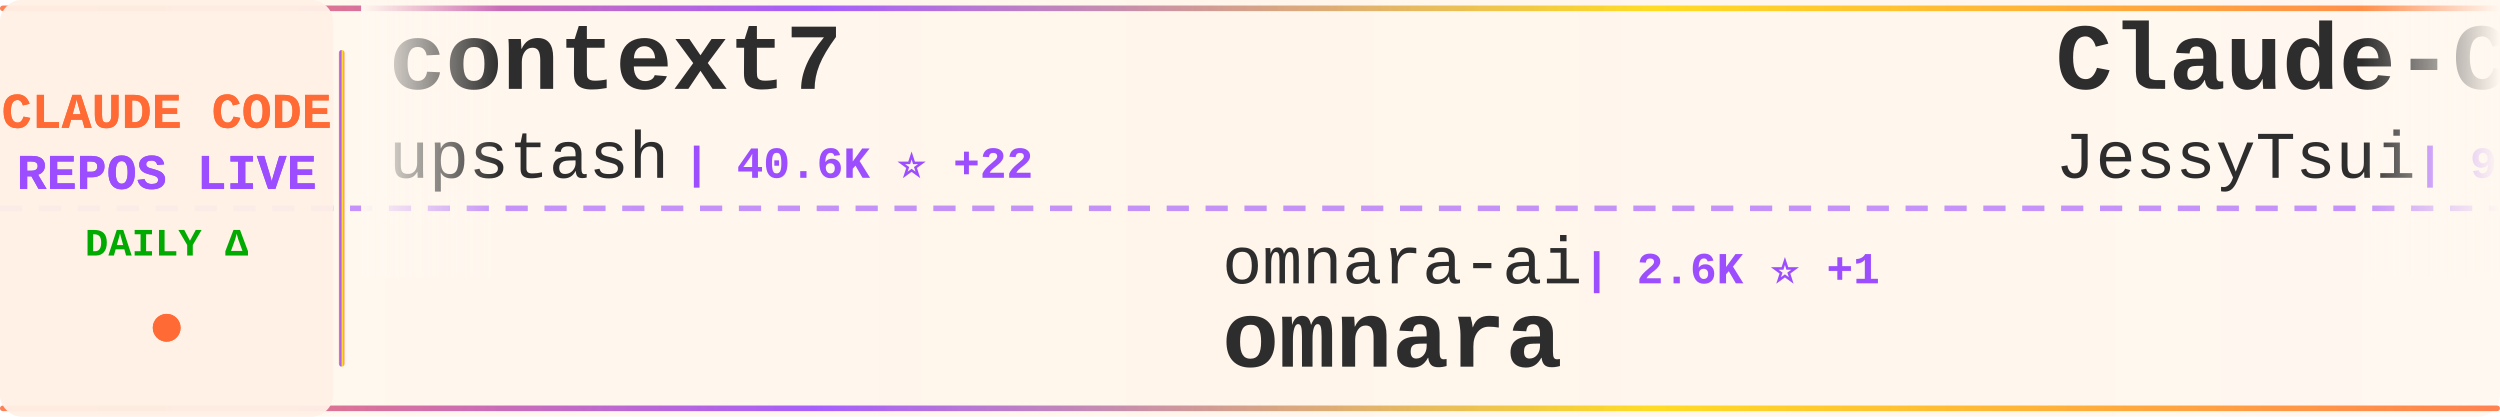
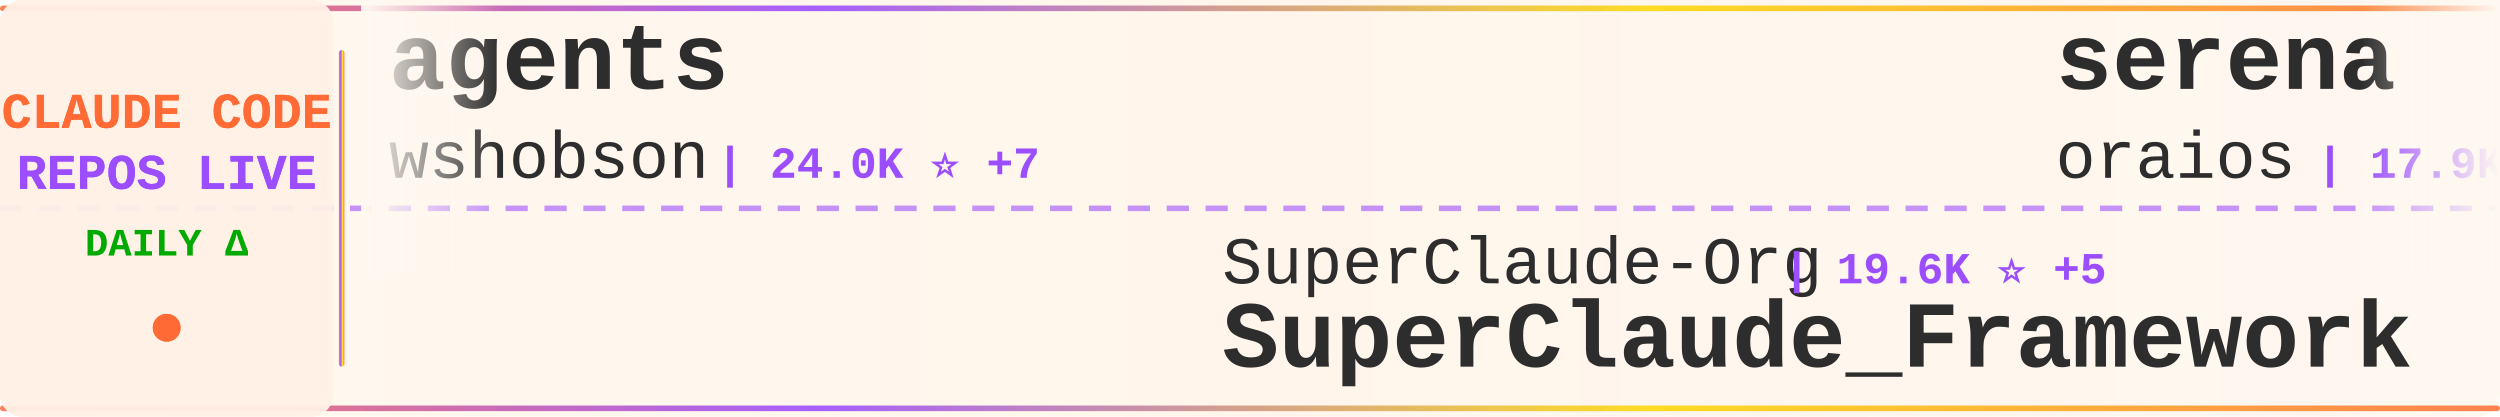
<svg xmlns="http://www.w3.org/2000/svg" width="900" height="150">
  <defs>
    <linearGradient id="tickerBg" x1="0%" y1="0%" x2="100%" y2="0%">
      <stop offset="0%" style="stop-color:#fff8f0;stop-opacity:0.98" />
      <stop offset="50%" style="stop-color:#fff5eb;stop-opacity:1" />
      <stop offset="100%" style="stop-color:#fff8f0;stop-opacity:0.98" />
    </linearGradient>
    <linearGradient id="borderGrad" x1="0%" y1="0%" x2="100%" y2="0%">
      <stop offset="0%" style="stop-color:#FF6B35;stop-opacity:0.85">
        <animate attributeName="stop-opacity" values="0.85;1;0.85" dur="2s" repeatCount="indefinite" />
      </stop>
      <stop offset="33%" style="stop-color:#9C4EFF;stop-opacity:0.9">
        <animate attributeName="stop-opacity" values="0.9;1;0.9" dur="2.2s" repeatCount="indefinite" />
      </stop>
      <stop offset="66%" style="stop-color:#FFD700;stop-opacity:0.85">
        <animate attributeName="stop-opacity" values="0.85;1;0.85" dur="1.8s" repeatCount="indefinite" />
      </stop>
      <stop offset="100%" style="stop-color:#FF6B35;stop-opacity:0.85">
        <animate attributeName="stop-opacity" values="0.85;1;0.85" dur="2s" repeatCount="indefinite" />
      </stop>
    </linearGradient>
    <filter id="textGlow">
      <feGaussianBlur stdDeviation="0.15" result="coloredBlur" />
      <feMerge>
        <feMergeNode in="coloredBlur" />
        <feMergeNode in="SourceGraphic" />
      </feMerge>
    </filter>
    <filter id="metricGlow">
      <feGaussianBlur stdDeviation="0.2" result="coloredBlur" />
      <feMerge>
        <feMergeNode in="coloredBlur" />
        <feMergeNode in="SourceGraphic" />
      </feMerge>
    </filter>
    <linearGradient id="leftFade" x1="0%" y1="0%" x2="100%" y2="0%">
      <stop offset="0%" style="stop-color:#fff8f0;stop-opacity:1" />
      <stop offset="100%" style="stop-color:#fff8f0;stop-opacity:0" />
    </linearGradient>
    <linearGradient id="rightFade" x1="0%" y1="0%" x2="100%" y2="0%">
      <stop offset="0%" style="stop-color:#fff8f0;stop-opacity:0" />
      <stop offset="100%" style="stop-color:#fff8f0;stop-opacity:1" />
    </linearGradient>
  </defs>
  <rect width="900" height="150" fill="url(#tickerBg)" rx="8" />
  <rect x="0" y="2" width="900" height="2" fill="url(#borderGrad)" rx="1" />
  <rect x="0" y="146" width="900" height="2" fill="url(#borderGrad)" rx="1" />
  <line x1="0" y1="75" x2="900" y2="75" stroke="#9C4EFF" stroke-width="2" stroke-dasharray="8 6" opacity="0.6" />
  <rect x="0" y="0" width="120" height="150" fill="#fff0e6" opacity="0.95" rx="8" />
  <text x="60" y="46" font-family="'Courier New', monospace" font-size="18" font-weight="bold" fill="#FF6B35" text-anchor="middle" filter="url(#textGlow)">
    CLAUDE CODE
  </text>
  <text x="60" y="68" font-family="'Courier New', monospace" font-size="18" font-weight="bold" fill="#9C4EFF" text-anchor="middle" filter="url(#textGlow)">
    REPOS LIVE
  </text>
  <text x="60" y="92" font-family="'Courier New', monospace" font-size="14" font-weight="bold" fill="#00aa00" text-anchor="middle">
    DAILY Δ
  </text>
  <circle cx="60" cy="118" r="5" fill="#FF6B35" filter="url(#metricGlow)">
    <animate attributeName="r" values="4;6;4" dur="1.5s" repeatCount="indefinite" />
    <animate attributeName="opacity" values="0.6;1;0.6" dur="1.5s" repeatCount="indefinite" />
  </circle>
  <rect x="122" y="18" width="2" height="114" fill="url(#borderGrad)" rx="1" />
  <clipPath id="tickerClip">
    <rect x="130" y="0" width="770" height="150" />
  </clipPath>
  <g clip-path="url(#tickerClip)">
    <g id="tickerItems">
      <animateTransform attributeName="transform" attributeType="XML" type="translate" from="0 0" to="-3000 0" dur="54s" repeatCount="indefinite" />
      <g transform="translate(0, 0)">
-         <text x="140" y="32" font-family="'Courier New', monospace" font-size="34" font-weight="bold" fill="#2d2d2d">context7</text>
-         <text x="140" y="64" font-family="'Courier New', monospace" font-size="24" font-weight="normal" fill="#2d2d2d" opacity="1.0">upstash</text>
-         <text x="246" y="64" font-family="'Courier New', monospace" font-size="16" font-weight="bold" fill="#9C4EFF"> | 40.6K ⭐ +22</text>
+         <text x="140" y="32" font-family="'Courier New', monospace" font-size="34" font-weight="bold" fill="#2d2d2d">agents</text>
+         <text x="140" y="64" font-family="'Courier New', monospace" font-size="24" font-weight="normal" fill="#2d2d2d" opacity="1.0">wshobson</text>
+         <text x="258" y="64" font-family="'Courier New', monospace" font-size="16" font-weight="bold" fill="#9C4EFF"> | 24.0K ⭐ +7</text>
      </g>
      <g transform="translate(300, 0)">
-         <text x="140" y="102" font-family="'Courier New', monospace" font-size="24" font-weight="normal" fill="#2d2d2d" opacity="1.0">omnara-ai</text>
-         <text x="270" y="102" font-family="'Courier New', monospace" font-size="16" font-weight="bold" fill="#9C4EFF"> | 2.6K ⭐ +1</text>
-         <text x="140" y="132" font-family="'Courier New', monospace" font-size="34" font-weight="bold" fill="#2d2d2d">omnara</text>
+         <text x="140" y="102" font-family="'Courier New', monospace" font-size="24" font-weight="normal" fill="#2d2d2d" opacity="1.0">SuperClaude-Org</text>
+         <text x="342" y="102" font-family="'Courier New', monospace" font-size="16" font-weight="bold" fill="#9C4EFF"> | 19.6K ⭐ +5</text>
+         <text x="140" y="132" font-family="'Courier New', monospace" font-size="34" font-weight="bold" fill="#2d2d2d">SuperClaude_Framework</text>
      </g>
      <g transform="translate(600, 0)">
-         <text x="140" y="32" font-family="'Courier New', monospace" font-size="34" font-weight="bold" fill="#2d2d2d">Claude-Code-Remote</text>
-         <text x="140" y="64" font-family="'Courier New', monospace" font-size="24" font-weight="normal" fill="#2d2d2d" opacity="1.0">JessyTsui</text>
-         <text x="270" y="64" font-family="'Courier New', monospace" font-size="16" font-weight="bold" fill="#9C4EFF"> | 914 ⭐</text>
+         <text x="140" y="32" font-family="'Courier New', monospace" font-size="34" font-weight="bold" fill="#2d2d2d">serena</text>
+         <text x="140" y="64" font-family="'Courier New', monospace" font-size="24" font-weight="normal" fill="#2d2d2d" opacity="1.0">oraios</text>
+         <text x="234" y="64" font-family="'Courier New', monospace" font-size="16" font-weight="bold" fill="#9C4EFF"> | 17.9K ⭐ +5</text>
      </g>
      <g transform="translate(900, 0)">
-         <text x="140" y="102" font-family="'Courier New', monospace" font-size="24" font-weight="normal" fill="#2d2d2d" opacity="1.0">greggh</text>
-         <text x="234" y="102" font-family="'Courier New', monospace" font-size="16" font-weight="bold" fill="#9C4EFF"> | 1.7K ⭐ +1</text>
-         <text x="140" y="132" font-family="'Courier New', monospace" font-size="34" font-weight="bold" fill="#2d2d2d">claude-code.nvim</text>
+         <text x="140" y="102" font-family="'Courier New', monospace" font-size="24" font-weight="normal" fill="#2d2d2d" opacity="1.0">anthropics</text>
+         <text x="282" y="102" font-family="'Courier New', monospace" font-size="16" font-weight="bold" fill="#9C4EFF"> | 913 ⭐ +5</text>
+         <text x="140" y="132" font-family="'Courier New', monospace" font-size="34" font-weight="bold" fill="#2d2d2d">claude-agent-sdk-demos</text>
      </g>
      <g transform="translate(1200, 0)">
-         <text x="140" y="32" font-family="'Courier New', monospace" font-size="34" font-weight="bold" fill="#2d2d2d">context-engineering-intr...</text>
-         <text x="140" y="64" font-family="'Courier New', monospace" font-size="24" font-weight="normal" fill="#2d2d2d" opacity="1.0">coleam00</text>
-         <text x="258" y="64" font-family="'Courier New', monospace" font-size="16" font-weight="bold" fill="#9C4EFF"> | 12.0K ⭐</text>
+         <text x="140" y="32" font-family="'Courier New', monospace" font-size="34" font-weight="bold" fill="#2d2d2d">claude-code-hub</text>
+         <text x="140" y="64" font-family="'Courier New', monospace" font-size="24" font-weight="normal" fill="#2d2d2d" opacity="1.0">zsio</text>
+         <text x="210" y="64" font-family="'Courier New', monospace" font-size="16" font-weight="bold" fill="#9C4EFF"> | 139 ⭐</text>
      </g>
      <g transform="translate(1500, 0)">
-         <text x="140" y="102" font-family="'Courier New', monospace" font-size="24" font-weight="normal" fill="#2d2d2d" opacity="1.0">humanlayer</text>
-         <text x="282" y="102" font-family="'Courier New', monospace" font-size="16" font-weight="bold" fill="#9C4EFF"> | 8.4K ⭐ +12</text>
-         <text x="140" y="132" font-family="'Courier New', monospace" font-size="34" font-weight="bold" fill="#2d2d2d">humanlayer</text>
+         <text x="140" y="102" font-family="'Courier New', monospace" font-size="24" font-weight="normal" fill="#2d2d2d" opacity="1.0">VoltAgent</text>
+         <text x="270" y="102" font-family="'Courier New', monospace" font-size="16" font-weight="bold" fill="#9C4EFF"> | 6.6K ⭐ +10</text>
+         <text x="140" y="132" font-family="'Courier New', monospace" font-size="34" font-weight="bold" fill="#2d2d2d">awesome-claude-code-suba...</text>
      </g>
      <g transform="translate(1800, 0)">
-         <text x="140" y="32" font-family="'Courier New', monospace" font-size="34" font-weight="bold" fill="#2d2d2d">claude-code-templates</text>
-         <text x="140" y="64" font-family="'Courier New', monospace" font-size="24" font-weight="normal" fill="#2d2d2d" opacity="1.0">davila7</text>
-         <text x="246" y="64" font-family="'Courier New', monospace" font-size="16" font-weight="bold" fill="#9C4EFF"> | 14.3K ⭐ +32</text>
+         <text x="140" y="32" font-family="'Courier New', monospace" font-size="34" font-weight="bold" fill="#2d2d2d">claude-code-reverse</text>
+         <text x="140" y="64" font-family="'Courier New', monospace" font-size="24" font-weight="normal" fill="#2d2d2d" opacity="1.0">Yuyz0112</text>
+         <text x="258" y="64" font-family="'Courier New', monospace" font-size="16" font-weight="bold" fill="#9C4EFF"> | 1.9K ⭐</text>
      </g>
      <g transform="translate(2100, 0)">
-         <text x="140" y="102" font-family="'Courier New', monospace" font-size="24" font-weight="normal" fill="#2d2d2d" opacity="1.0">0xfurai</text>
-         <text x="246" y="102" font-family="'Courier New', monospace" font-size="16" font-weight="bold" fill="#9C4EFF"> | 599 ⭐</text>
-         <text x="140" y="132" font-family="'Courier New', monospace" font-size="34" font-weight="bold" fill="#2d2d2d">claude-code-subagents</text>
+         <text x="140" y="102" font-family="'Courier New', monospace" font-size="24" font-weight="normal" fill="#2d2d2d" opacity="1.0">Pimzino</text>
+         <text x="246" y="102" font-family="'Courier New', monospace" font-size="16" font-weight="bold" fill="#9C4EFF"> | 3.3K ⭐</text>
+         <text x="140" y="132" font-family="'Courier New', monospace" font-size="34" font-weight="bold" fill="#2d2d2d">claude-code-spec-workflo...</text>
      </g>
      <g transform="translate(2400, 0)">
-         <text x="140" y="32" font-family="'Courier New', monospace" font-size="34" font-weight="bold" fill="#2d2d2d">claude-code-guide</text>
-         <text x="140" y="64" font-family="'Courier New', monospace" font-size="24" font-weight="normal" fill="#2d2d2d" opacity="1.0">Cranot</text>
-         <text x="234" y="64" font-family="'Courier New', monospace" font-size="16" font-weight="bold" fill="#9C4EFF"> | 2.2K ⭐</text>
+         <text x="140" y="32" font-family="'Courier New', monospace" font-size="34" font-weight="bold" fill="#2d2d2d">claude-code-acp</text>
+         <text x="140" y="64" font-family="'Courier New', monospace" font-size="24" font-weight="normal" fill="#2d2d2d" opacity="1.0">zed-industries</text>
+         <text x="330" y="64" font-family="'Courier New', monospace" font-size="16" font-weight="bold" fill="#9C4EFF"> | 668 ⭐</text>
      </g>
      <g transform="translate(2700, 0)">
-         <text x="140" y="102" font-family="'Courier New', monospace" font-size="24" font-weight="normal" fill="#2d2d2d" opacity="1.0">anthropics</text>
-         <text x="282" y="102" font-family="'Courier New', monospace" font-size="16" font-weight="bold" fill="#9C4EFF"> | 542 ⭐</text>
-         <text x="140" y="132" font-family="'Courier New', monospace" font-size="34" font-weight="bold" fill="#2d2d2d">claude-code-base-action</text>
+         <text x="140" y="102" font-family="'Courier New', monospace" font-size="24" font-weight="normal" fill="#2d2d2d" opacity="1.0">diet103</text>
+         <text x="246" y="102" font-family="'Courier New', monospace" font-size="16" font-weight="bold" fill="#9C4EFF"> | 8.0K ⭐ +1</text>
+         <text x="140" y="132" font-family="'Courier New', monospace" font-size="34" font-weight="bold" fill="#2d2d2d">claude-code-infrastructu...</text>
      </g>
      <g transform="translate(3000, 0)">
-         <text x="140" y="32" font-family="'Courier New', monospace" font-size="34" font-weight="bold" fill="#2d2d2d">context7</text>
-         <text x="140" y="64" font-family="'Courier New', monospace" font-size="24" font-weight="normal" fill="#2d2d2d" opacity="1.0">upstash</text>
-         <text x="246" y="64" font-family="'Courier New', monospace" font-size="16" font-weight="bold" fill="#9C4EFF"> | 40.6K ⭐ +22</text>
+         <text x="140" y="32" font-family="'Courier New', monospace" font-size="34" font-weight="bold" fill="#2d2d2d">agents</text>
+         <text x="140" y="64" font-family="'Courier New', monospace" font-size="24" font-weight="normal" fill="#2d2d2d" opacity="1.0">wshobson</text>
+         <text x="258" y="64" font-family="'Courier New', monospace" font-size="16" font-weight="bold" fill="#9C4EFF"> | 24.0K ⭐ +7</text>
      </g>
      <g transform="translate(3300, 0)">
-         <text x="140" y="102" font-family="'Courier New', monospace" font-size="24" font-weight="normal" fill="#2d2d2d" opacity="1.0">omnara-ai</text>
-         <text x="270" y="102" font-family="'Courier New', monospace" font-size="16" font-weight="bold" fill="#9C4EFF"> | 2.6K ⭐ +1</text>
-         <text x="140" y="132" font-family="'Courier New', monospace" font-size="34" font-weight="bold" fill="#2d2d2d">omnara</text>
+         <text x="140" y="102" font-family="'Courier New', monospace" font-size="24" font-weight="normal" fill="#2d2d2d" opacity="1.0">SuperClaude-Org</text>
+         <text x="342" y="102" font-family="'Courier New', monospace" font-size="16" font-weight="bold" fill="#9C4EFF"> | 19.6K ⭐ +5</text>
+         <text x="140" y="132" font-family="'Courier New', monospace" font-size="34" font-weight="bold" fill="#2d2d2d">SuperClaude_Framework</text>
      </g>
      <g transform="translate(3600, 0)">
-         <text x="140" y="32" font-family="'Courier New', monospace" font-size="34" font-weight="bold" fill="#2d2d2d">Claude-Code-Remote</text>
-         <text x="140" y="64" font-family="'Courier New', monospace" font-size="24" font-weight="normal" fill="#2d2d2d" opacity="1.0">JessyTsui</text>
-         <text x="270" y="64" font-family="'Courier New', monospace" font-size="16" font-weight="bold" fill="#9C4EFF"> | 914 ⭐</text>
+         <text x="140" y="32" font-family="'Courier New', monospace" font-size="34" font-weight="bold" fill="#2d2d2d">serena</text>
+         <text x="140" y="64" font-family="'Courier New', monospace" font-size="24" font-weight="normal" fill="#2d2d2d" opacity="1.0">oraios</text>
+         <text x="234" y="64" font-family="'Courier New', monospace" font-size="16" font-weight="bold" fill="#9C4EFF"> | 17.9K ⭐ +5</text>
      </g>
      <g transform="translate(3900, 0)">
-         <text x="140" y="102" font-family="'Courier New', monospace" font-size="24" font-weight="normal" fill="#2d2d2d" opacity="1.0">greggh</text>
-         <text x="234" y="102" font-family="'Courier New', monospace" font-size="16" font-weight="bold" fill="#9C4EFF"> | 1.7K ⭐ +1</text>
-         <text x="140" y="132" font-family="'Courier New', monospace" font-size="34" font-weight="bold" fill="#2d2d2d">claude-code.nvim</text>
+         <text x="140" y="102" font-family="'Courier New', monospace" font-size="24" font-weight="normal" fill="#2d2d2d" opacity="1.0">anthropics</text>
+         <text x="282" y="102" font-family="'Courier New', monospace" font-size="16" font-weight="bold" fill="#9C4EFF"> | 913 ⭐ +5</text>
+         <text x="140" y="132" font-family="'Courier New', monospace" font-size="34" font-weight="bold" fill="#2d2d2d">claude-agent-sdk-demos</text>
      </g>
    </g>
  </g>
  <rect x="130" y="0" width="50" height="100" fill="url(#leftFade)" />
  <rect x="850" y="0" width="50" height="100" fill="url(#rightFade)" />
</svg>
